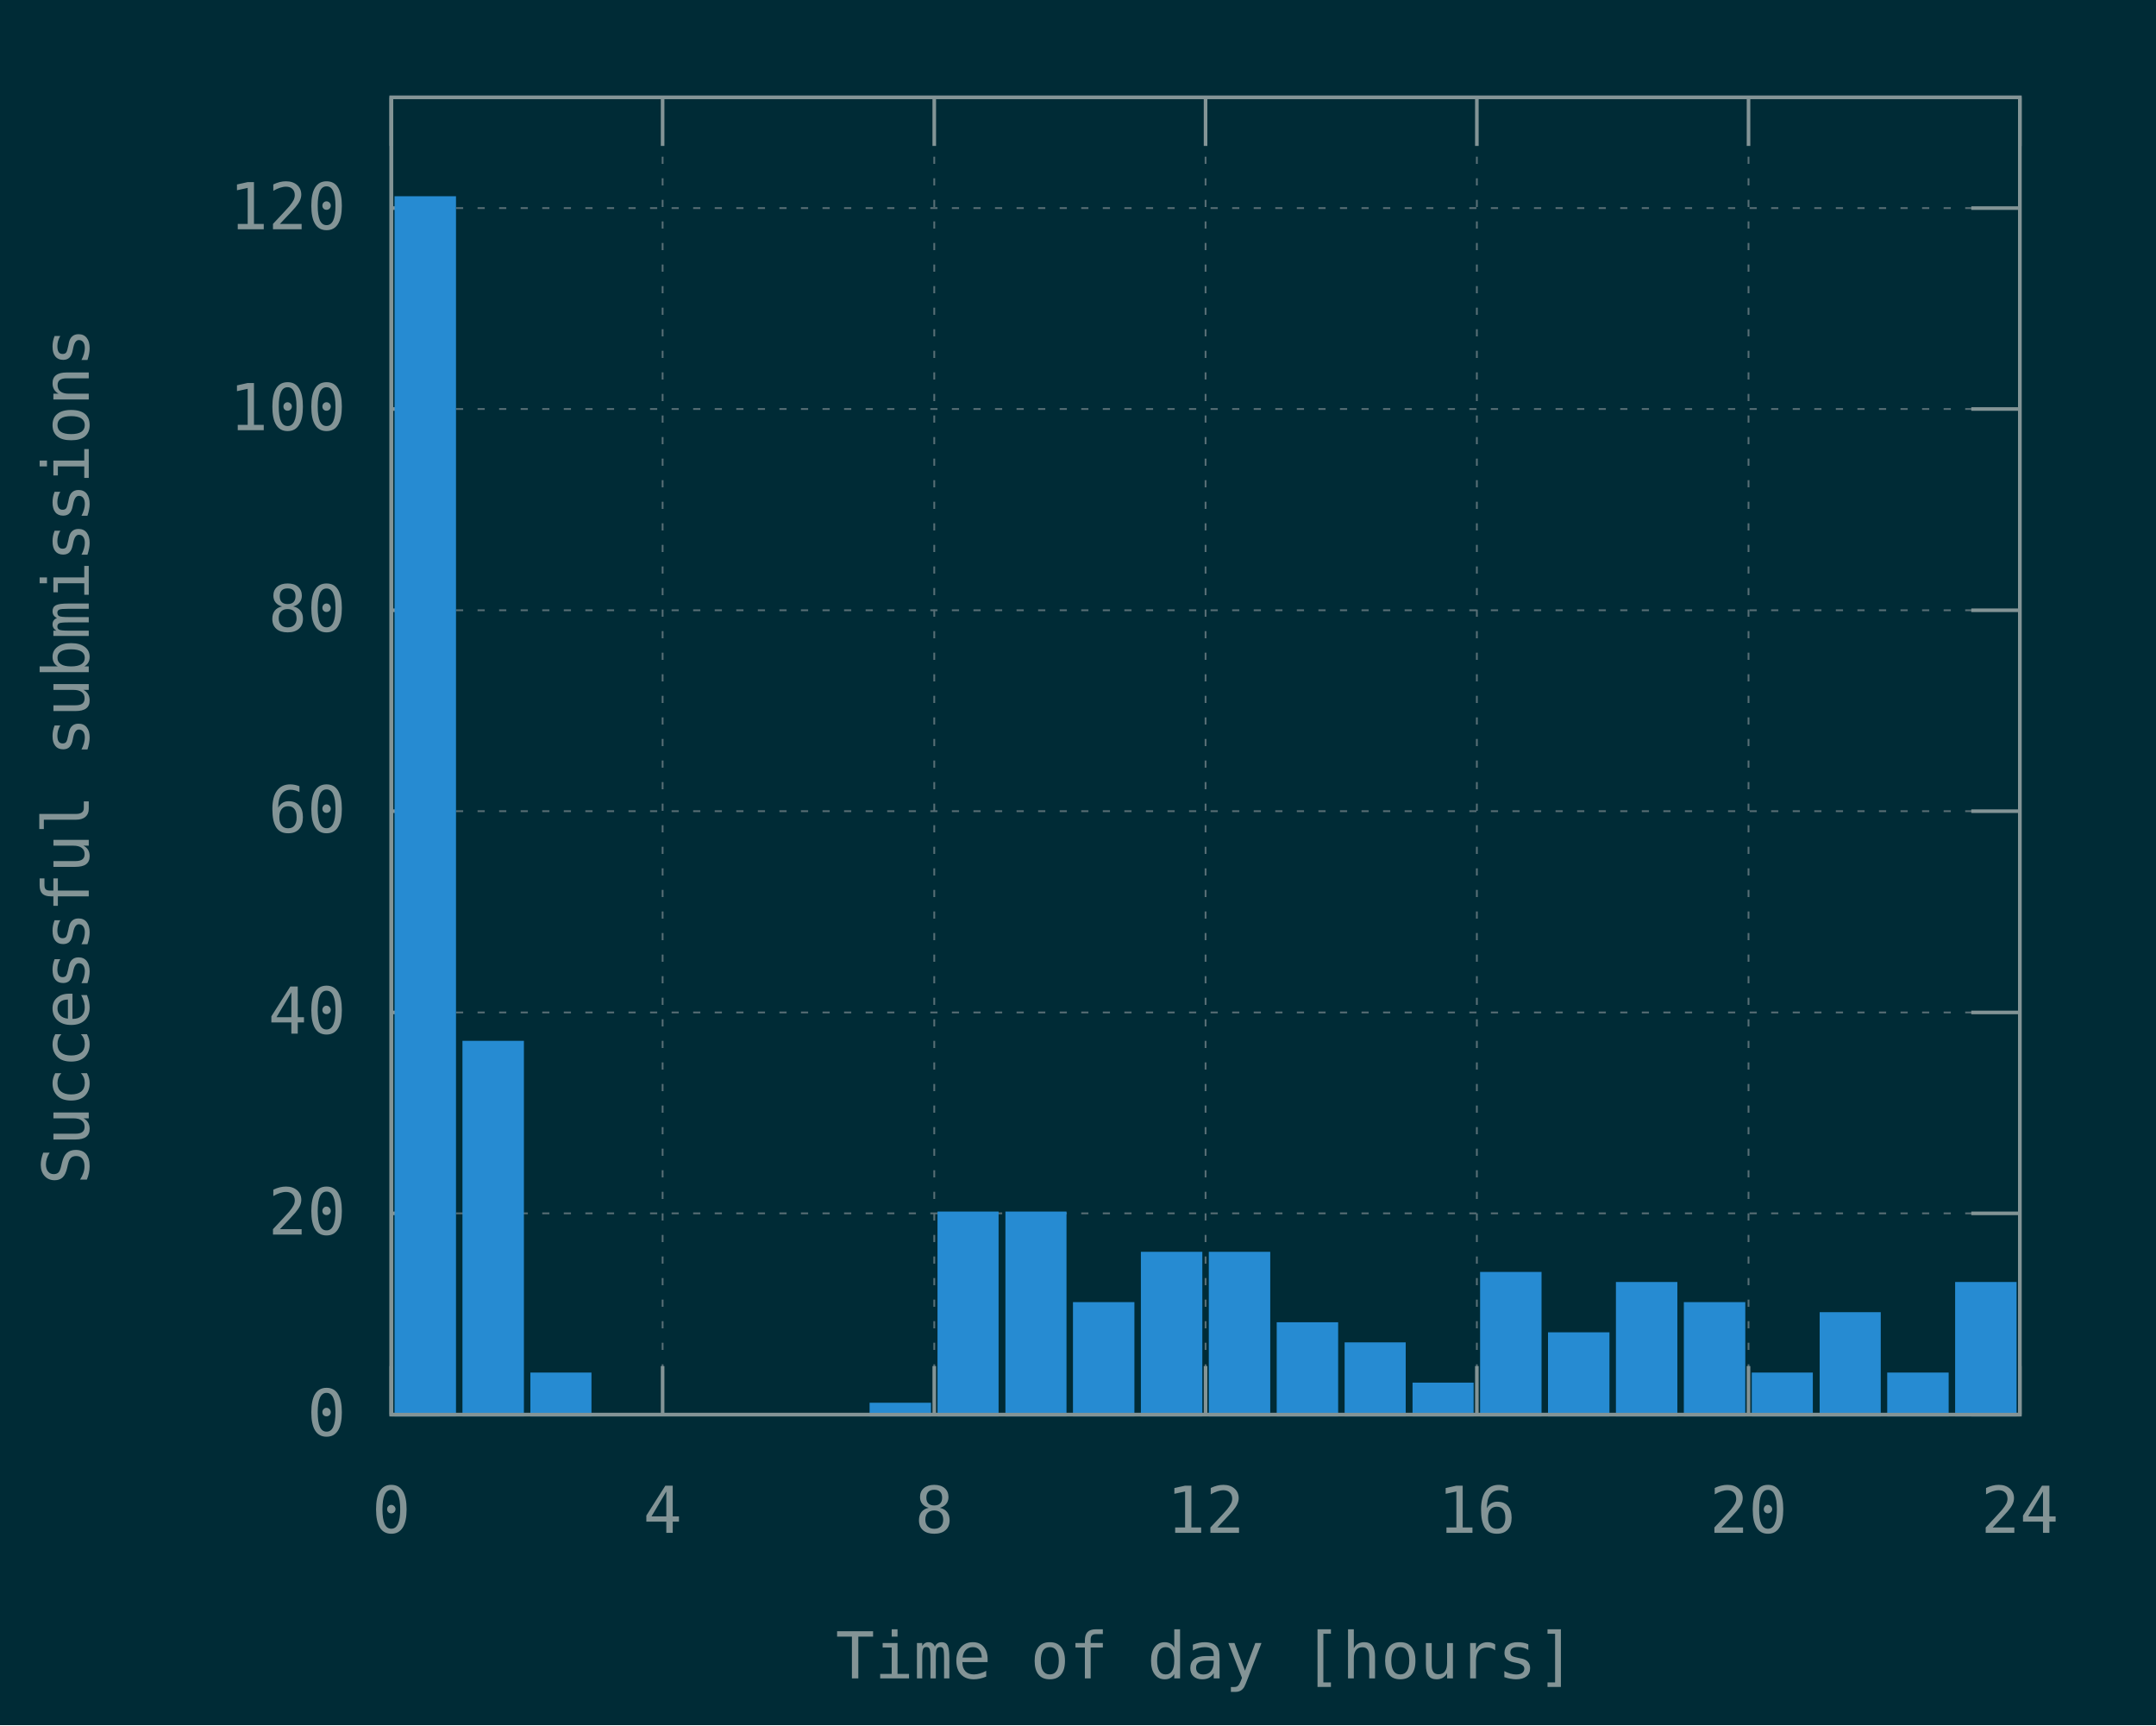
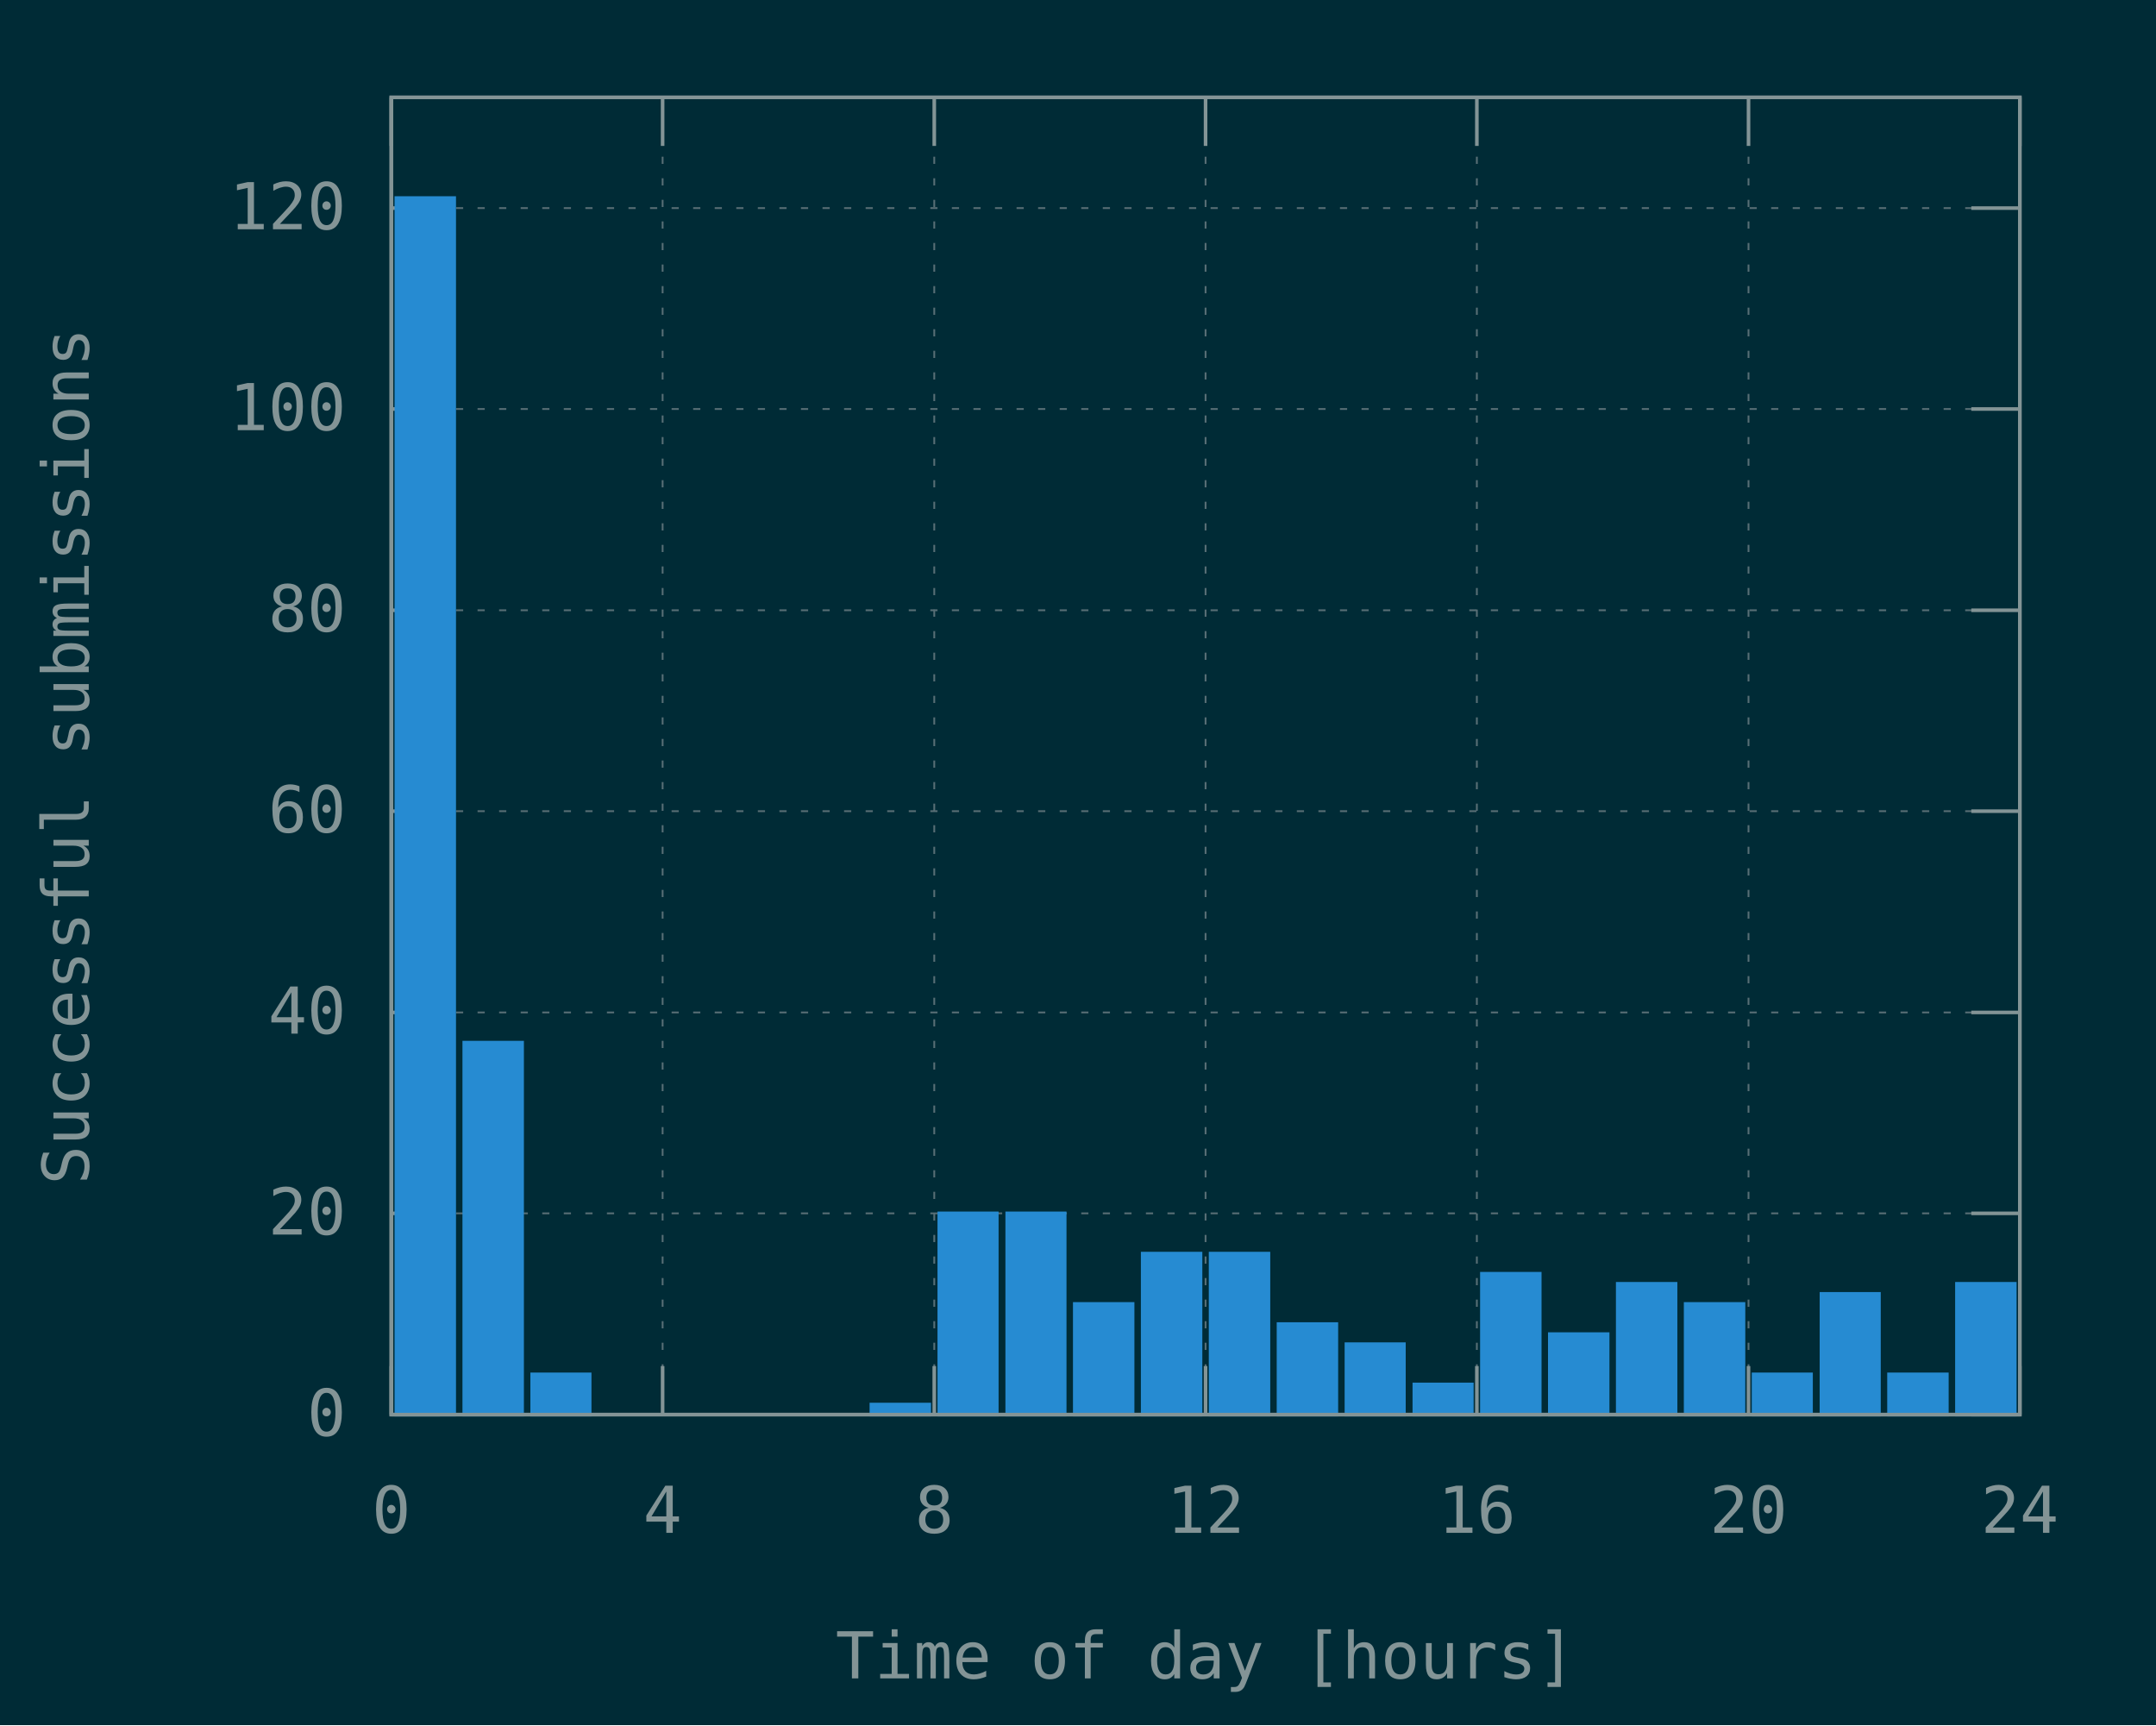
<svg xmlns="http://www.w3.org/2000/svg" xmlns:xlink="http://www.w3.org/1999/xlink" width="600" height="480" viewBox="0 0 600 480">
  <g id="gnuplot_canvas">
    <rect x="0" y="0" width="600" height="480" fill="#002b36" />
    <defs>
      <circle id="gpDot" r="0.5" stroke-width="0.5" stroke="currentColor" />
      <path id="gpPt0" stroke-width="0.148" stroke="currentColor" d="M-1,0 h2 M0,-1 v2" />
      <path id="gpPt1" stroke-width="0.148" stroke="currentColor" d="M-1,-1 L1,1 M1,-1 L-1,1" />
      <path id="gpPt2" stroke-width="0.148" stroke="currentColor" d="M-1,0 L1,0 M0,-1 L0,1 M-1,-1 L1,1 M-1,1 L1,-1" />
      <rect id="gpPt3" stroke-width="0.148" stroke="currentColor" x="-1" y="-1" width="2" height="2" />
      <rect id="gpPt4" stroke-width="0.148" stroke="currentColor" fill="currentColor" x="-1" y="-1" width="2" height="2" />
      <circle id="gpPt5" stroke-width="0.148" stroke="currentColor" cx="0" cy="0" r="1" />
      <use xlink:href="#gpPt5" id="gpPt6" fill="currentColor" stroke="none" />
      <path id="gpPt7" stroke-width="0.148" stroke="currentColor" d="M0,-1.33 L-1.33,0.67 L1.33,0.67 z" />
      <use xlink:href="#gpPt7" id="gpPt8" fill="currentColor" stroke="none" />
      <use xlink:href="#gpPt7" id="gpPt9" stroke="currentColor" transform="rotate(180)" />
      <use xlink:href="#gpPt9" id="gpPt10" fill="currentColor" stroke="none" />
      <use xlink:href="#gpPt3" id="gpPt11" stroke="currentColor" transform="rotate(45)" />
      <use xlink:href="#gpPt11" id="gpPt12" fill="currentColor" stroke="none" />
      <path id="gpPt13" stroke-width="0.148" stroke="currentColor" d="M0,1.330 L1.265,0.411 L0.782,-1.067 L-0.782,-1.076 L-1.265,0.411 z" />
      <use xlink:href="#gpPt13" id="gpPt14" fill="currentColor" stroke="none" />
      <filter id="textbox" filterUnits="objectBoundingBox" x="0" y="0" height="1" width="1">
        <feFlood flood-color="#002B36" flood-opacity="1" result="bgnd" />
        <feComposite in="SourceGraphic" in2="bgnd" operator="atop" />
      </filter>
      <filter id="greybox" filterUnits="objectBoundingBox" x="0" y="0" height="1" width="1">
        <feFlood flood-color="lightgrey" flood-opacity="1" result="grey" />
        <feComposite in="SourceGraphic" in2="grey" operator="atop" />
      </filter>
    </defs>
    <g fill="none" color="#002B36" stroke="currentColor" stroke-width="1.00" stroke-linecap="butt" stroke-linejoin="miter">
</g>
    <g fill="none" color="black" stroke="currentColor" stroke-width="1.00" stroke-linecap="butt" stroke-linejoin="miter">
</g>
    <g fill="none" color="black" stroke="rgb(131, 148, 150)" stroke-width="0.50" stroke-linecap="butt" stroke-linejoin="miter">
</g>
    <g fill="none" color="gray" stroke="currentColor" stroke-width="0.50" stroke-linecap="butt" stroke-linejoin="miter">
      <path stroke="rgb( 88, 110, 117)" stroke-dasharray="2,4" class="gridline" d="M108.9,393.6 L562.1,393.6  " />
    </g>
    <g fill="none" color="gray" stroke="rgb( 88, 110, 117)" stroke-width="1.00" stroke-linecap="butt" stroke-linejoin="miter">
</g>
    <g fill="none" color="black" stroke="currentColor" stroke-width="1.00" stroke-linecap="butt" stroke-linejoin="miter">
      <path stroke="rgb(131, 148, 150)" d="M108.9,393.6 L122.4,393.6 M562.1,393.6 L548.6,393.6  " />
      <g transform="translate(96.3,399.5)" stroke="none" fill="rgb(131,148,150)" font-family="Inconsolata" font-size="18.00" text-anchor="end">
        <text>
          <tspan font-family="Inconsolata"> 0</tspan>
        </text>
      </g>
    </g>
    <g fill="none" color="black" stroke="currentColor" stroke-width="1.00" stroke-linecap="butt" stroke-linejoin="miter">
</g>
    <g fill="none" color="black" stroke="rgb(131, 148, 150)" stroke-width="0.50" stroke-linecap="butt" stroke-linejoin="miter">
</g>
    <g fill="none" color="gray" stroke="currentColor" stroke-width="0.50" stroke-linecap="butt" stroke-linejoin="miter">
      <path stroke="rgb( 88, 110, 117)" stroke-dasharray="2,4" class="gridline" d="M108.9,337.6 L562.1,337.6  " />
    </g>
    <g fill="none" color="gray" stroke="rgb( 88, 110, 117)" stroke-width="1.00" stroke-linecap="butt" stroke-linejoin="miter">
</g>
    <g fill="none" color="black" stroke="currentColor" stroke-width="1.00" stroke-linecap="butt" stroke-linejoin="miter">
      <path stroke="rgb(131, 148, 150)" d="M108.9,337.6 L122.4,337.6 M562.1,337.6 L548.6,337.6  " />
      <g transform="translate(96.3,343.5)" stroke="none" fill="rgb(131,148,150)" font-family="Inconsolata" font-size="18.00" text-anchor="end">
        <text>
          <tspan font-family="Inconsolata"> 20</tspan>
        </text>
      </g>
    </g>
    <g fill="none" color="black" stroke="currentColor" stroke-width="1.00" stroke-linecap="butt" stroke-linejoin="miter">
</g>
    <g fill="none" color="black" stroke="rgb(131, 148, 150)" stroke-width="0.50" stroke-linecap="butt" stroke-linejoin="miter">
</g>
    <g fill="none" color="gray" stroke="currentColor" stroke-width="0.50" stroke-linecap="butt" stroke-linejoin="miter">
      <path stroke="rgb( 88, 110, 117)" stroke-dasharray="2,4" class="gridline" d="M108.9,281.7 L562.1,281.7  " />
    </g>
    <g fill="none" color="gray" stroke="rgb( 88, 110, 117)" stroke-width="1.00" stroke-linecap="butt" stroke-linejoin="miter">
</g>
    <g fill="none" color="black" stroke="currentColor" stroke-width="1.00" stroke-linecap="butt" stroke-linejoin="miter">
      <path stroke="rgb(131, 148, 150)" d="M108.9,281.7 L122.4,281.7 M562.1,281.7 L548.6,281.7  " />
      <g transform="translate(96.3,287.6)" stroke="none" fill="rgb(131,148,150)" font-family="Inconsolata" font-size="18.00" text-anchor="end">
        <text>
          <tspan font-family="Inconsolata"> 40</tspan>
        </text>
      </g>
    </g>
    <g fill="none" color="black" stroke="currentColor" stroke-width="1.00" stroke-linecap="butt" stroke-linejoin="miter">
</g>
    <g fill="none" color="black" stroke="rgb(131, 148, 150)" stroke-width="0.50" stroke-linecap="butt" stroke-linejoin="miter">
</g>
    <g fill="none" color="gray" stroke="currentColor" stroke-width="0.50" stroke-linecap="butt" stroke-linejoin="miter">
      <path stroke="rgb( 88, 110, 117)" stroke-dasharray="2,4" class="gridline" d="M108.9,225.7 L562.1,225.7  " />
    </g>
    <g fill="none" color="gray" stroke="rgb( 88, 110, 117)" stroke-width="1.00" stroke-linecap="butt" stroke-linejoin="miter">
</g>
    <g fill="none" color="black" stroke="currentColor" stroke-width="1.00" stroke-linecap="butt" stroke-linejoin="miter">
      <path stroke="rgb(131, 148, 150)" d="M108.9,225.7 L122.4,225.7 M562.1,225.7 L548.6,225.7  " />
      <g transform="translate(96.3,231.6)" stroke="none" fill="rgb(131,148,150)" font-family="Inconsolata" font-size="18.00" text-anchor="end">
        <text>
          <tspan font-family="Inconsolata"> 60</tspan>
        </text>
      </g>
    </g>
    <g fill="none" color="black" stroke="currentColor" stroke-width="1.00" stroke-linecap="butt" stroke-linejoin="miter">
</g>
    <g fill="none" color="black" stroke="rgb(131, 148, 150)" stroke-width="0.50" stroke-linecap="butt" stroke-linejoin="miter">
</g>
    <g fill="none" color="gray" stroke="currentColor" stroke-width="0.50" stroke-linecap="butt" stroke-linejoin="miter">
      <path stroke="rgb( 88, 110, 117)" stroke-dasharray="2,4" class="gridline" d="M108.9,169.8 L562.1,169.8  " />
    </g>
    <g fill="none" color="gray" stroke="rgb( 88, 110, 117)" stroke-width="1.00" stroke-linecap="butt" stroke-linejoin="miter">
</g>
    <g fill="none" color="black" stroke="currentColor" stroke-width="1.00" stroke-linecap="butt" stroke-linejoin="miter">
      <path stroke="rgb(131, 148, 150)" d="M108.9,169.8 L122.4,169.8 M562.1,169.8 L548.6,169.8  " />
      <g transform="translate(96.3,175.7)" stroke="none" fill="rgb(131,148,150)" font-family="Inconsolata" font-size="18.00" text-anchor="end">
        <text>
          <tspan font-family="Inconsolata"> 80</tspan>
        </text>
      </g>
    </g>
    <g fill="none" color="black" stroke="currentColor" stroke-width="1.00" stroke-linecap="butt" stroke-linejoin="miter">
</g>
    <g fill="none" color="black" stroke="rgb(131, 148, 150)" stroke-width="0.50" stroke-linecap="butt" stroke-linejoin="miter">
</g>
    <g fill="none" color="gray" stroke="currentColor" stroke-width="0.50" stroke-linecap="butt" stroke-linejoin="miter">
      <path stroke="rgb( 88, 110, 117)" stroke-dasharray="2,4" class="gridline" d="M108.9,113.8 L562.1,113.8  " />
    </g>
    <g fill="none" color="gray" stroke="rgb( 88, 110, 117)" stroke-width="1.00" stroke-linecap="butt" stroke-linejoin="miter">
</g>
    <g fill="none" color="black" stroke="currentColor" stroke-width="1.00" stroke-linecap="butt" stroke-linejoin="miter">
      <path stroke="rgb(131, 148, 150)" d="M108.9,113.8 L122.4,113.8 M562.1,113.8 L548.6,113.8  " />
      <g transform="translate(96.3,119.7)" stroke="none" fill="rgb(131,148,150)" font-family="Inconsolata" font-size="18.00" text-anchor="end">
        <text>
          <tspan font-family="Inconsolata"> 100</tspan>
        </text>
      </g>
    </g>
    <g fill="none" color="black" stroke="currentColor" stroke-width="1.00" stroke-linecap="butt" stroke-linejoin="miter">
</g>
    <g fill="none" color="black" stroke="rgb(131, 148, 150)" stroke-width="0.50" stroke-linecap="butt" stroke-linejoin="miter">
</g>
    <g fill="none" color="gray" stroke="currentColor" stroke-width="0.50" stroke-linecap="butt" stroke-linejoin="miter">
      <path stroke="rgb( 88, 110, 117)" stroke-dasharray="2,4" class="gridline" d="M108.9,57.9 L562.1,57.9  " />
    </g>
    <g fill="none" color="gray" stroke="rgb( 88, 110, 117)" stroke-width="1.00" stroke-linecap="butt" stroke-linejoin="miter">
</g>
    <g fill="none" color="black" stroke="currentColor" stroke-width="1.00" stroke-linecap="butt" stroke-linejoin="miter">
      <path stroke="rgb(131, 148, 150)" d="M108.9,57.9 L122.4,57.9 M562.1,57.9 L548.6,57.9  " />
      <g transform="translate(96.3,63.8)" stroke="none" fill="rgb(131,148,150)" font-family="Inconsolata" font-size="18.00" text-anchor="end">
        <text>
          <tspan font-family="Inconsolata"> 120</tspan>
        </text>
      </g>
    </g>
    <g fill="none" color="black" stroke="currentColor" stroke-width="1.00" stroke-linecap="butt" stroke-linejoin="miter">
</g>
    <g fill="none" color="black" stroke="rgb(131, 148, 150)" stroke-width="0.50" stroke-linecap="butt" stroke-linejoin="miter">
</g>
    <g fill="none" color="gray" stroke="currentColor" stroke-width="0.50" stroke-linecap="butt" stroke-linejoin="miter">
      <path stroke="rgb( 88, 110, 117)" stroke-dasharray="2,4" class="gridline" d="M108.9,393.6 L108.9,27.1  " />
    </g>
    <g fill="none" color="gray" stroke="rgb( 88, 110, 117)" stroke-width="1.00" stroke-linecap="butt" stroke-linejoin="miter">
</g>
    <g fill="none" color="black" stroke="currentColor" stroke-width="1.00" stroke-linecap="butt" stroke-linejoin="miter">
      <path stroke="rgb(131, 148, 150)" d="M108.9,393.6 L108.9,380.1 M108.9,27.1 L108.9,40.6  " />
      <g transform="translate(108.9,426.5)" stroke="none" fill="rgb(131,148,150)" font-family="Inconsolata" font-size="18.00" text-anchor="middle">
        <text>
          <tspan font-family="Inconsolata"> 0</tspan>
        </text>
      </g>
    </g>
    <g fill="none" color="black" stroke="currentColor" stroke-width="1.00" stroke-linecap="butt" stroke-linejoin="miter">
</g>
    <g fill="none" color="black" stroke="rgb(131, 148, 150)" stroke-width="0.50" stroke-linecap="butt" stroke-linejoin="miter">
</g>
    <g fill="none" color="gray" stroke="currentColor" stroke-width="0.50" stroke-linecap="butt" stroke-linejoin="miter">
      <path stroke="rgb( 88, 110, 117)" stroke-dasharray="2,4" class="gridline" d="M184.4,393.6 L184.4,27.1  " />
    </g>
    <g fill="none" color="gray" stroke="rgb( 88, 110, 117)" stroke-width="1.00" stroke-linecap="butt" stroke-linejoin="miter">
</g>
    <g fill="none" color="black" stroke="currentColor" stroke-width="1.00" stroke-linecap="butt" stroke-linejoin="miter">
      <path stroke="rgb(131, 148, 150)" d="M184.4,393.6 L184.4,380.1 M184.4,27.1 L184.4,40.6  " />
      <g transform="translate(184.4,426.5)" stroke="none" fill="rgb(131,148,150)" font-family="Inconsolata" font-size="18.00" text-anchor="middle">
        <text>
          <tspan font-family="Inconsolata"> 4</tspan>
        </text>
      </g>
    </g>
    <g fill="none" color="black" stroke="currentColor" stroke-width="1.00" stroke-linecap="butt" stroke-linejoin="miter">
</g>
    <g fill="none" color="black" stroke="rgb(131, 148, 150)" stroke-width="0.50" stroke-linecap="butt" stroke-linejoin="miter">
</g>
    <g fill="none" color="gray" stroke="currentColor" stroke-width="0.50" stroke-linecap="butt" stroke-linejoin="miter">
      <path stroke="rgb( 88, 110, 117)" stroke-dasharray="2,4" class="gridline" d="M260.0,393.6 L260.0,27.1  " />
    </g>
    <g fill="none" color="gray" stroke="rgb( 88, 110, 117)" stroke-width="1.00" stroke-linecap="butt" stroke-linejoin="miter">
</g>
    <g fill="none" color="black" stroke="currentColor" stroke-width="1.00" stroke-linecap="butt" stroke-linejoin="miter">
      <path stroke="rgb(131, 148, 150)" d="M260.0,393.6 L260.0,380.1 M260.0,27.1 L260.0,40.6  " />
      <g transform="translate(260.0,426.5)" stroke="none" fill="rgb(131,148,150)" font-family="Inconsolata" font-size="18.00" text-anchor="middle">
        <text>
          <tspan font-family="Inconsolata"> 8</tspan>
        </text>
      </g>
    </g>
    <g fill="none" color="black" stroke="currentColor" stroke-width="1.00" stroke-linecap="butt" stroke-linejoin="miter">
</g>
    <g fill="none" color="black" stroke="rgb(131, 148, 150)" stroke-width="0.50" stroke-linecap="butt" stroke-linejoin="miter">
</g>
    <g fill="none" color="gray" stroke="currentColor" stroke-width="0.50" stroke-linecap="butt" stroke-linejoin="miter">
      <path stroke="rgb( 88, 110, 117)" stroke-dasharray="2,4" class="gridline" d="M335.5,393.6 L335.5,27.1  " />
    </g>
    <g fill="none" color="gray" stroke="rgb( 88, 110, 117)" stroke-width="1.00" stroke-linecap="butt" stroke-linejoin="miter">
</g>
    <g fill="none" color="black" stroke="currentColor" stroke-width="1.00" stroke-linecap="butt" stroke-linejoin="miter">
      <path stroke="rgb(131, 148, 150)" d="M335.5,393.6 L335.5,380.1 M335.5,27.1 L335.5,40.6  " />
      <g transform="translate(335.5,426.5)" stroke="none" fill="rgb(131,148,150)" font-family="Inconsolata" font-size="18.00" text-anchor="middle">
        <text>
          <tspan font-family="Inconsolata"> 12</tspan>
        </text>
      </g>
    </g>
    <g fill="none" color="black" stroke="currentColor" stroke-width="1.00" stroke-linecap="butt" stroke-linejoin="miter">
</g>
    <g fill="none" color="black" stroke="rgb(131, 148, 150)" stroke-width="0.50" stroke-linecap="butt" stroke-linejoin="miter">
</g>
    <g fill="none" color="gray" stroke="currentColor" stroke-width="0.50" stroke-linecap="butt" stroke-linejoin="miter">
      <path stroke="rgb( 88, 110, 117)" stroke-dasharray="2,4" class="gridline" d="M411.0,393.6 L411.0,27.1  " />
    </g>
    <g fill="none" color="gray" stroke="rgb( 88, 110, 117)" stroke-width="1.00" stroke-linecap="butt" stroke-linejoin="miter">
</g>
    <g fill="none" color="black" stroke="currentColor" stroke-width="1.00" stroke-linecap="butt" stroke-linejoin="miter">
      <path stroke="rgb(131, 148, 150)" d="M411.0,393.6 L411.0,380.1 M411.0,27.1 L411.0,40.6  " />
      <g transform="translate(411.0,426.5)" stroke="none" fill="rgb(131,148,150)" font-family="Inconsolata" font-size="18.00" text-anchor="middle">
        <text>
          <tspan font-family="Inconsolata"> 16</tspan>
        </text>
      </g>
    </g>
    <g fill="none" color="black" stroke="currentColor" stroke-width="1.00" stroke-linecap="butt" stroke-linejoin="miter">
</g>
    <g fill="none" color="black" stroke="rgb(131, 148, 150)" stroke-width="0.50" stroke-linecap="butt" stroke-linejoin="miter">
</g>
    <g fill="none" color="gray" stroke="currentColor" stroke-width="0.50" stroke-linecap="butt" stroke-linejoin="miter">
      <path stroke="rgb( 88, 110, 117)" stroke-dasharray="2,4" class="gridline" d="M486.6,393.6 L486.6,40.6 L486.6,27.1  " />
    </g>
    <g fill="none" color="gray" stroke="rgb( 88, 110, 117)" stroke-width="1.00" stroke-linecap="butt" stroke-linejoin="miter">
</g>
    <g fill="none" color="black" stroke="currentColor" stroke-width="1.00" stroke-linecap="butt" stroke-linejoin="miter">
      <path stroke="rgb(131, 148, 150)" d="M486.6,393.6 L486.6,380.1 M486.6,27.1 L486.6,40.6  " />
      <g transform="translate(486.6,426.5)" stroke="none" fill="rgb(131,148,150)" font-family="Inconsolata" font-size="18.00" text-anchor="middle">
        <text>
          <tspan font-family="Inconsolata"> 20</tspan>
        </text>
      </g>
    </g>
    <g fill="none" color="black" stroke="currentColor" stroke-width="1.00" stroke-linecap="butt" stroke-linejoin="miter">
</g>
    <g fill="none" color="black" stroke="rgb(131, 148, 150)" stroke-width="0.50" stroke-linecap="butt" stroke-linejoin="miter">
</g>
    <g fill="none" color="gray" stroke="currentColor" stroke-width="0.50" stroke-linecap="butt" stroke-linejoin="miter">
      <path stroke="rgb( 88, 110, 117)" stroke-dasharray="2,4" class="gridline" d="M562.1,393.6 L562.1,27.1  " />
    </g>
    <g fill="none" color="gray" stroke="rgb( 88, 110, 117)" stroke-width="1.00" stroke-linecap="butt" stroke-linejoin="miter">
</g>
    <g fill="none" color="black" stroke="currentColor" stroke-width="1.00" stroke-linecap="butt" stroke-linejoin="miter">
      <path stroke="rgb(131, 148, 150)" d="M562.1,393.6 L562.1,380.1 M562.1,27.1 L562.1,40.6  " />
      <g transform="translate(562.1,426.5)" stroke="none" fill="rgb(131,148,150)" font-family="Inconsolata" font-size="18.00" text-anchor="middle">
        <text>
          <tspan font-family="Inconsolata"> 24</tspan>
        </text>
      </g>
    </g>
    <g fill="none" color="black" stroke="currentColor" stroke-width="1.00" stroke-linecap="butt" stroke-linejoin="miter">
</g>
    <g fill="none" color="black" stroke="currentColor" stroke-width="1.00" stroke-linecap="butt" stroke-linejoin="miter">
      <path stroke="rgb(131, 148, 150)" d="M108.9,27.1 L108.9,393.6 L562.1,393.6 L562.1,27.1 L108.9,27.1 Z  " />
    </g>
    <g fill="none" color="black" stroke="currentColor" stroke-width="1.00" stroke-linecap="butt" stroke-linejoin="miter">
      <g transform="translate(24.7,210.4) rotate(270)" stroke="none" fill="rgb(131,148,150)" font-family="Inconsolata" font-size="18.00" text-anchor="middle">
        <text>
          <tspan font-family="Inconsolata">Successful submissions</tspan>
        </text>
      </g>
    </g>
    <g fill="none" color="black" stroke="currentColor" stroke-width="1.00" stroke-linecap="butt" stroke-linejoin="miter">
      <g transform="translate(335.5,467.0)" stroke="none" fill="rgb(131,148,150)" font-family="Inconsolata" font-size="18.00" text-anchor="middle">
        <text>
          <tspan font-family="Inconsolata">Time of day [hours]</tspan>
        </text>
      </g>
    </g>
    <g fill="none" color="black" stroke="currentColor" stroke-width="1.00" stroke-linecap="butt" stroke-linejoin="miter">
</g>
    <g id="gnuplot_plot_1">
      <g fill="none" color="black" stroke="currentColor" stroke-width="1.00" stroke-linecap="butt" stroke-linejoin="miter">
        <g stroke="none" shape-rendering="crispEdges">
          <polygon fill="rgb( 38, 139, 210)" points="110.3,393.6 126.5,393.6 126.5,55.0 110.3,55.0 " />
        </g>
        <path stroke="rgb( 38, 139, 210)" d="M110.3,393.6 L110.3,55.1 L126.4,55.1 L126.4,393.6 L110.3,393.6 Z  " />
        <g stroke="none" shape-rendering="crispEdges">
          <polygon fill="rgb( 38, 139, 210)" points="129.2,393.6 145.4,393.6 145.4,290.0 129.2,290.0 " />
        </g>
        <path stroke="rgb( 38, 139, 210)" d="M129.2,393.6 L129.2,290.1 L145.3,290.1 L145.3,393.6 L129.2,393.6 Z  " />
        <g stroke="none" shape-rendering="crispEdges">
          <polygon fill="rgb( 38, 139, 210)" points="148.1,393.6 164.2,393.6 164.2,382.3 148.1,382.3 " />
        </g>
        <path stroke="rgb( 38, 139, 210)" d="M148.1,393.6 L148.1,382.4 L164.1,382.4 L164.1,393.6 L148.1,393.6 Z  " />
        <g stroke="none" shape-rendering="crispEdges">
          <polygon fill="rgb( 38, 139, 210)" points="242.5,393.6 258.7,393.6 258.7,390.7 242.5,390.7 " />
        </g>
        <path stroke="rgb( 38, 139, 210)" d="M242.5,393.6 L242.5,390.8 L258.6,390.8 L258.6,393.6 L242.5,393.6 Z  " />
        <g stroke="none" shape-rendering="crispEdges">
          <polygon fill="rgb( 38, 139, 210)" points="261.4,393.6 277.5,393.6 277.5,337.5 261.4,337.5 " />
        </g>
        <path stroke="rgb( 38, 139, 210)" d="M261.4,393.6 L261.4,337.6 L277.4,337.6 L277.4,393.6 L261.4,393.6 Z  " />
        <g stroke="none" shape-rendering="crispEdges">
          <polygon fill="rgb( 38, 139, 210)" points="280.3,393.6 296.4,393.6 296.4,337.5 280.3,337.5 " />
        </g>
        <path stroke="rgb( 38, 139, 210)" d="M280.3,393.6 L280.3,337.6 L296.3,337.6 L296.3,393.6 L280.3,393.6 Z  " />
        <g stroke="none" shape-rendering="crispEdges">
          <polygon fill="rgb( 38, 139, 210)" points="299.1,393.6 315.3,393.6 315.3,362.7 299.1,362.7 " />
        </g>
        <path stroke="rgb( 38, 139, 210)" d="M299.1,393.6 L299.1,362.8 L315.2,362.8 L315.2,393.6 L299.1,393.6 Z  " />
        <g stroke="none" shape-rendering="crispEdges">
          <polygon fill="rgb( 38, 139, 210)" points="318.0,393.6 334.2,393.6 334.2,348.7 318.0,348.7 " />
        </g>
        <path stroke="rgb( 38, 139, 210)" d="M318.0,393.6 L318.0,348.8 L334.1,348.8 L334.1,393.6 L318.0,393.6 Z  " />
        <g stroke="none" shape-rendering="crispEdges">
          <polygon fill="rgb( 38, 139, 210)" points="336.9,393.6 353.1,393.6 353.1,348.7 336.9,348.7 " />
        </g>
        <path stroke="rgb( 38, 139, 210)" d="M336.9,393.6 L336.9,348.8 L353.0,348.8 L353.0,393.6 L336.9,393.6 Z  " />
        <g stroke="none" shape-rendering="crispEdges">
          <polygon fill="rgb( 38, 139, 210)" points="355.8,393.6 372.0,393.6 372.0,368.3 355.8,368.3 " />
        </g>
        <path stroke="rgb( 38, 139, 210)" d="M355.8,393.6 L355.8,368.4 L371.9,368.4 L371.9,393.6 L355.8,393.6 Z  " />
        <g stroke="none" shape-rendering="crispEdges">
          <polygon fill="rgb( 38, 139, 210)" points="374.7,393.6 390.8,393.6 390.8,373.9 374.7,373.9 " />
        </g>
        <path stroke="rgb( 38, 139, 210)" d="M374.7,393.6 L374.7,374.0 L390.7,374.0 L390.7,393.6 L374.7,393.6 Z  " />
        <g stroke="none" shape-rendering="crispEdges">
          <polygon fill="rgb( 38, 139, 210)" points="393.6,393.6 409.7,393.6 409.7,385.1 393.6,385.1 " />
        </g>
        <path stroke="rgb( 38, 139, 210)" d="M393.6,393.6 L393.6,385.2 L409.6,385.2 L409.6,393.6 L393.6,393.6 Z  " />
        <g stroke="none" shape-rendering="crispEdges">
          <polygon fill="rgb( 38, 139, 210)" points="412.4,393.6 428.6,393.6 428.6,354.3 412.4,354.3 " />
        </g>
        <path stroke="rgb( 38, 139, 210)" d="M412.4,393.6 L412.4,354.4 L428.5,354.4 L428.5,393.6 L412.4,393.6 Z  " />
        <g stroke="none" shape-rendering="crispEdges">
          <polygon fill="rgb( 38, 139, 210)" points="431.3,393.6 447.5,393.6 447.5,371.1 431.3,371.1 " />
        </g>
        <path stroke="rgb( 38, 139, 210)" d="M431.3,393.6 L431.3,371.2 L447.4,371.2 L447.4,393.6 L431.3,393.6 Z  " />
        <g stroke="none" shape-rendering="crispEdges">
          <polygon fill="rgb( 38, 139, 210)" points="450.2,393.6 466.4,393.6 466.4,357.1 450.2,357.1 " />
        </g>
        <path stroke="rgb( 38, 139, 210)" d="M450.2,393.6 L450.2,357.2 L466.3,357.2 L466.3,393.6 L450.2,393.6 Z  " />
        <g stroke="none" shape-rendering="crispEdges">
          <polygon fill="rgb( 38, 139, 210)" points="469.1,393.6 485.3,393.6 485.3,362.7 469.1,362.7 " />
        </g>
        <path stroke="rgb( 38, 139, 210)" d="M469.1,393.6 L469.1,362.8 L485.2,362.8 L485.2,393.6 L469.1,393.6 Z  " />
        <g stroke="none" shape-rendering="crispEdges">
          <polygon fill="rgb( 38, 139, 210)" points="488.0,393.6 504.1,393.6 504.1,382.3 488.0,382.3 " />
        </g>
        <path stroke="rgb( 38, 139, 210)" d="M488.0,393.6 L488.0,382.4 L504.0,382.4 L504.0,393.6 L488.0,393.6 Z  " />
        <g stroke="none" shape-rendering="crispEdges">
-           <polygon fill="rgb( 38, 139, 210)" points="506.9,393.6 523.0,393.6 523.0,365.5 506.9,365.5 " />
-         </g>
-         <path stroke="rgb( 38, 139, 210)" d="M506.9,393.6 L506.9,365.6 L522.9,365.6 L522.9,393.6 L506.9,393.6 Z  " />
+           <polygon fill="rgb( 38, 139, 210)" points="506.9,393.6 523.0,393.6 523.0,359.9 506.9,359.9 " />
+         </g>
+         <path stroke="rgb( 38, 139, 210)" d="M506.9,393.6 L506.9,360.0 L522.9,360.0 L522.9,393.6 L506.9,393.6 Z  " />
        <g stroke="none" shape-rendering="crispEdges">
          <polygon fill="rgb( 38, 139, 210)" points="525.7,393.6 541.9,393.6 541.9,382.3 525.7,382.3 " />
        </g>
        <path stroke="rgb( 38, 139, 210)" d="M525.7,393.6 L525.7,382.4 L541.8,382.4 L541.8,393.6 L525.7,393.6 Z  " />
        <g stroke="none" shape-rendering="crispEdges">
          <polygon fill="rgb( 38, 139, 210)" points="544.6,393.6 560.8,393.6 560.8,357.1 544.6,357.1 " />
        </g>
        <path stroke="rgb( 38, 139, 210)" d="M544.6,393.6 L544.6,357.2 L560.7,357.2 L560.7,393.6 L544.6,393.6 Z  " />
      </g>
    </g>
    <g fill="none" color="#002B36" stroke="rgb( 38, 139, 210)" stroke-width="2.00" stroke-linecap="butt" stroke-linejoin="miter">
</g>
    <g fill="none" color="black" stroke="currentColor" stroke-width="2.00" stroke-linecap="butt" stroke-linejoin="miter">
</g>
    <g fill="none" color="black" stroke="black" stroke-width="1.00" stroke-linecap="butt" stroke-linejoin="miter">
</g>
    <g fill="none" color="black" stroke="currentColor" stroke-width="1.00" stroke-linecap="butt" stroke-linejoin="miter">
      <path stroke="rgb(131, 148, 150)" d="M108.9,27.1 L108.9,393.6 L562.1,393.6 L562.1,27.1 L108.9,27.1 Z  " />
    </g>
    <g fill="none" color="black" stroke="currentColor" stroke-width="1.00" stroke-linecap="butt" stroke-linejoin="miter">
</g>
  </g>
</svg>
